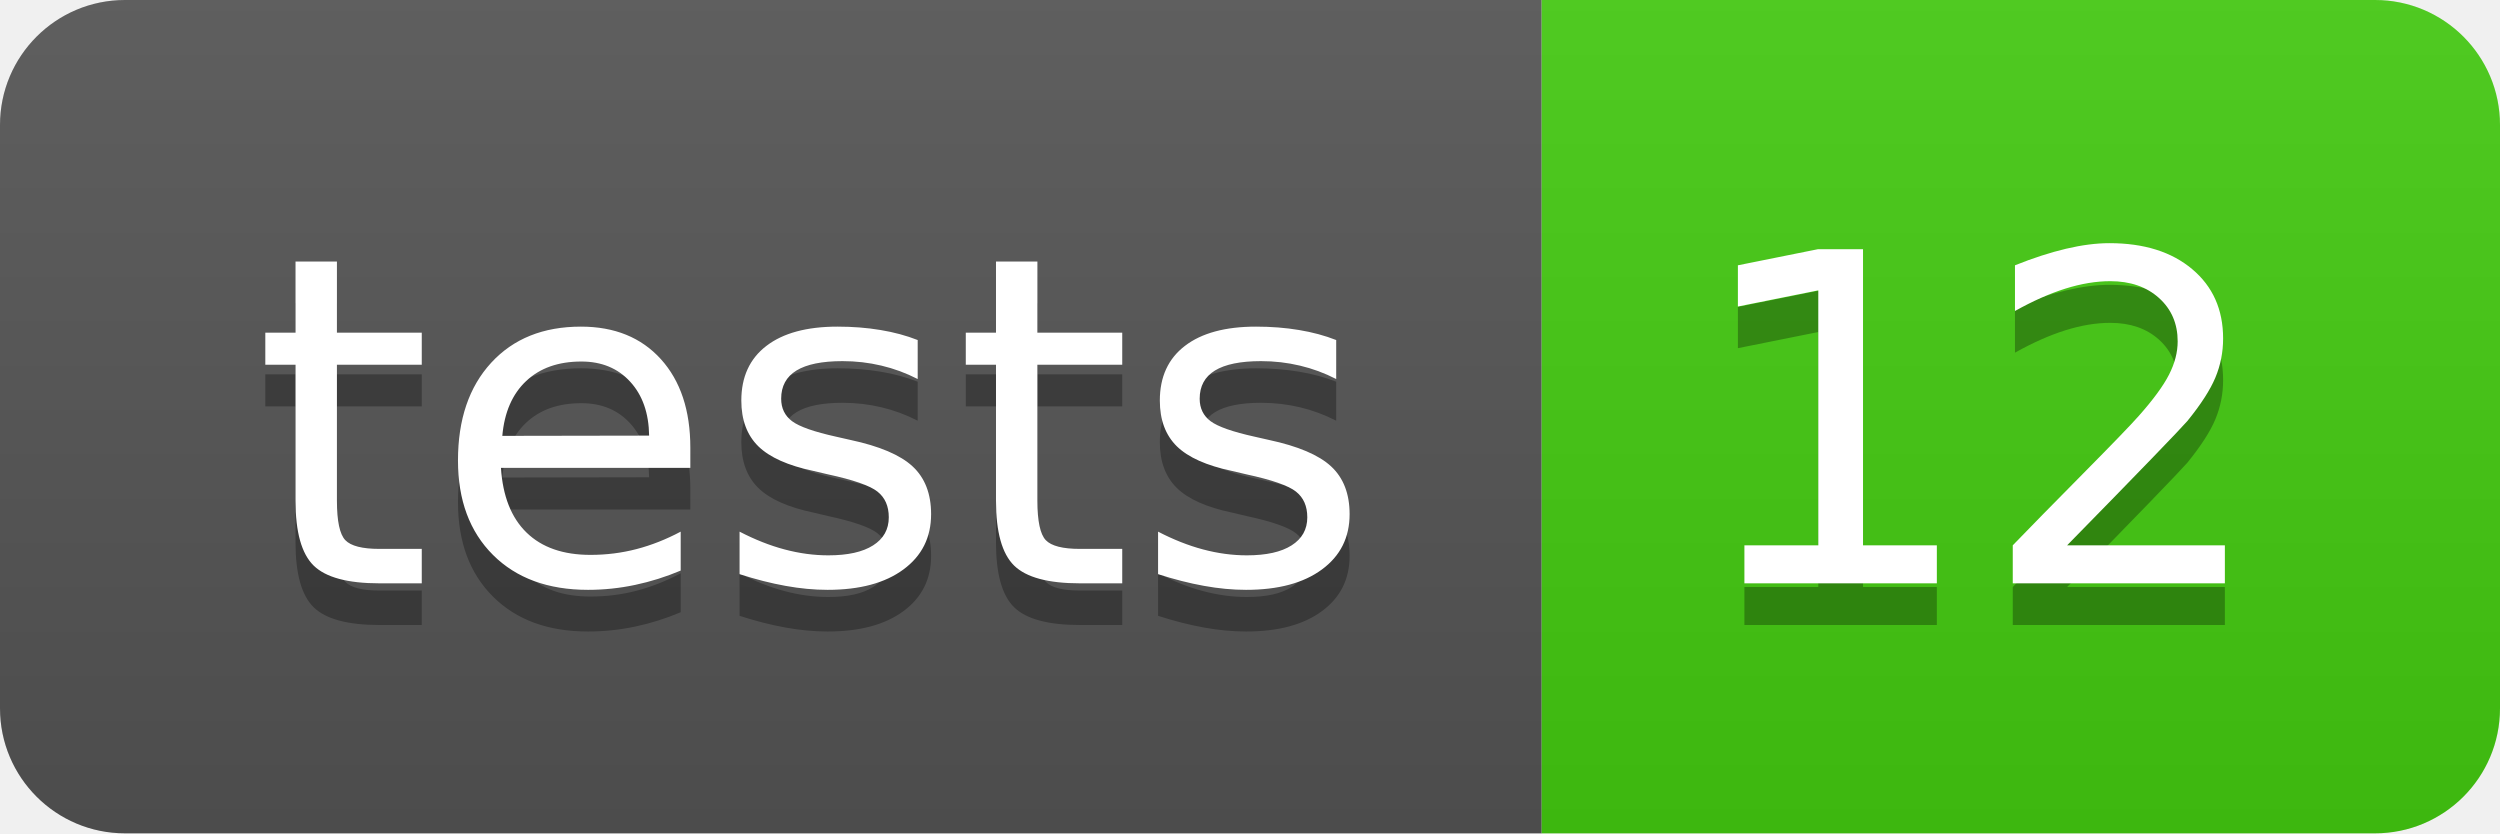
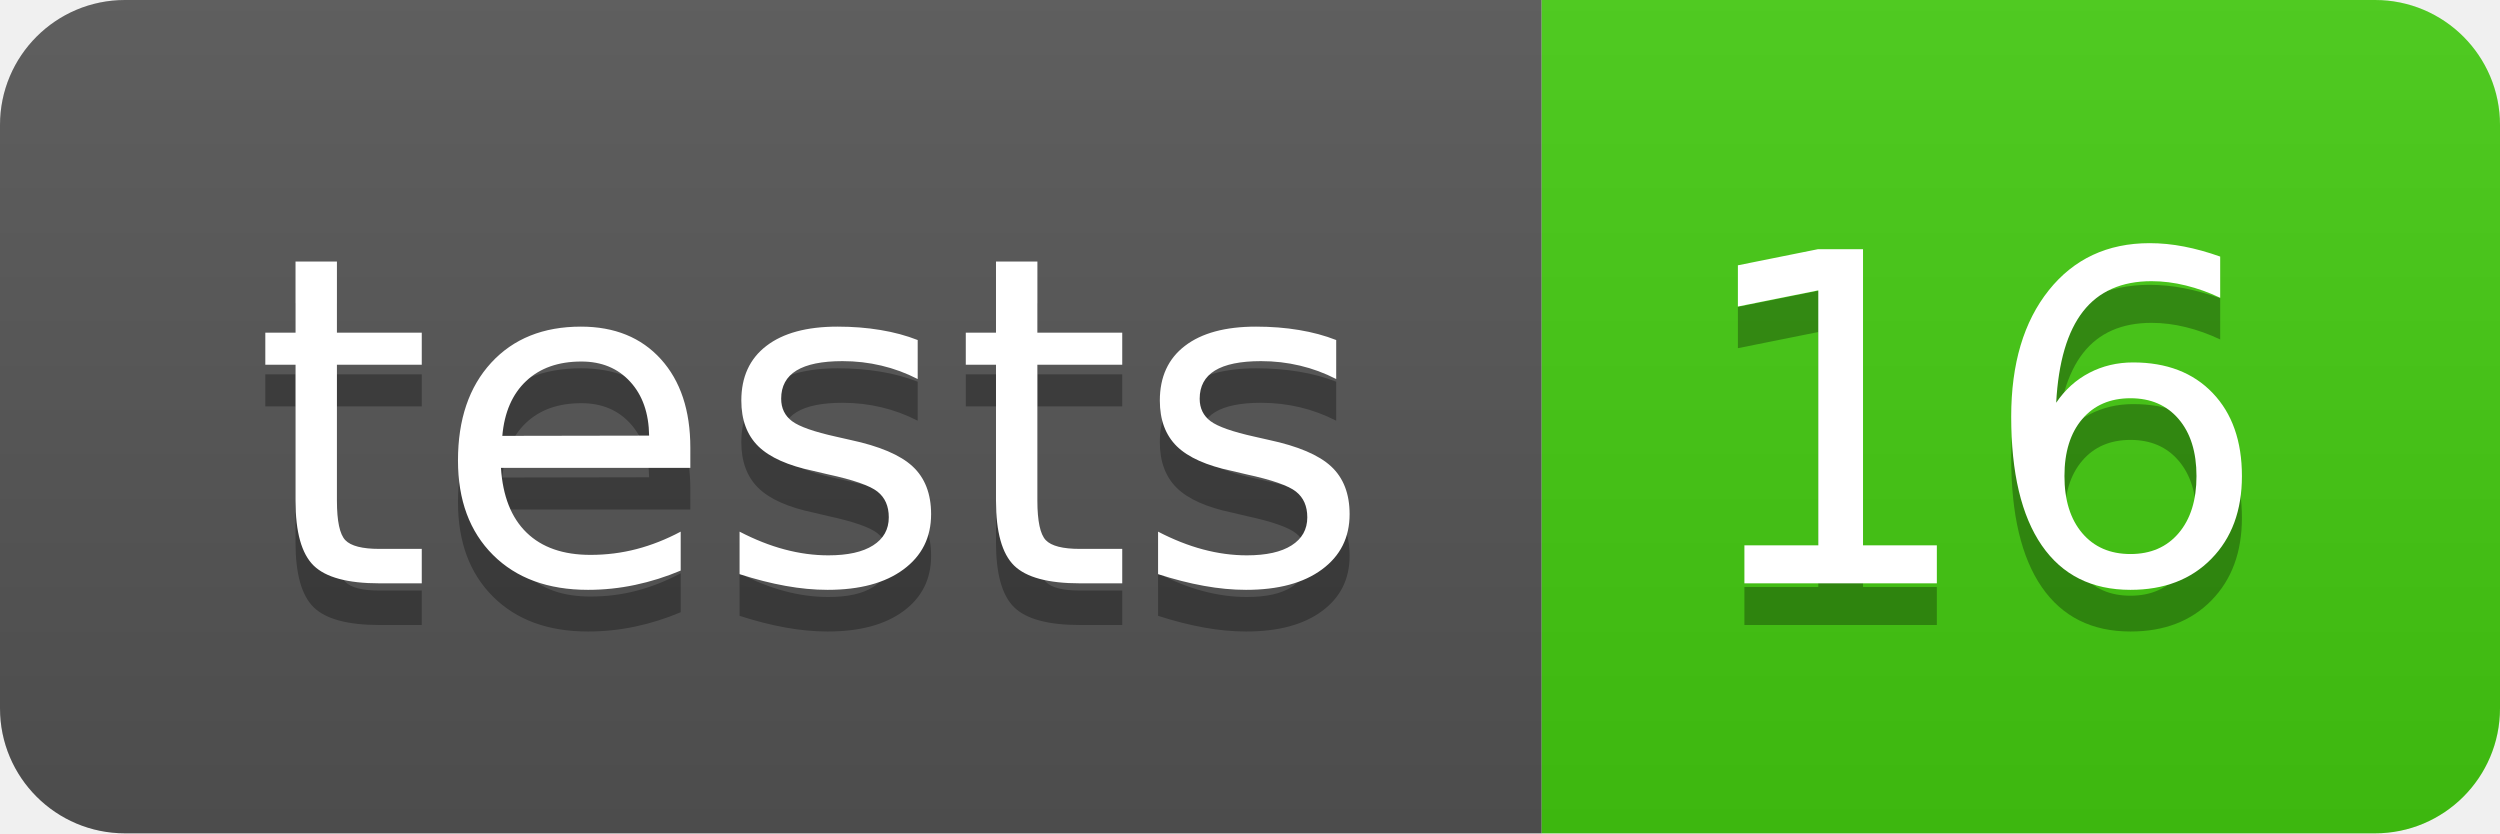
- <svg xmlns="http://www.w3.org/2000/svg" width="60" height="20" role="img" aria-label="tests: 12">
+ <svg xmlns="http://www.w3.org/2000/svg" width="60" height="20" role="img" aria-label="tests: 16">
  <linearGradient id="s" x2="0" y2="100%">
    <stop offset="0" stop-color="#bbb" stop-opacity=".1" />
    <stop offset="1" stop-opacity=".1" />
  </linearGradient>
  <clipPath id="r">
    <rect width="60" height="20" rx="3" fill="#fff" />
  </clipPath>
  <g clip-path="url(#r)">
    <rect width="37" height="20" fill="#555" />
    <rect x="37" width="23" height="20" fill="#4c1" />
    <rect width="60" height="20" fill="url(#s)" />
  </g>
  <g fill="#fff" text-anchor="middle" font-family="Verdana,Geneva,DejaVu Sans,sans-serif" text-rendering="geometricPrecision" font-size="110">
    <text aria-hidden="true" x="195" y="150" fill="#010101" fill-opacity=".3" transform="scale(.1)" textLength="270">tests</text>
    <text x="195" y="140" transform="scale(.1)" fill="#fff" textLength="270">tests</text>
-     <text aria-hidden="true" x="475" y="150" fill="#010101" fill-opacity=".3" transform="scale(.1)" textLength="130">12</text>
-     <text x="475" y="140" transform="scale(.1)" fill="#fff" textLength="130">12</text>
+     <text aria-hidden="true" x="475" y="150" fill="#010101" fill-opacity=".3" transform="scale(.1)" textLength="130">16</text>
+     <text x="475" y="140" transform="scale(.1)" fill="#fff" textLength="130">16</text>
  </g>
</svg>
